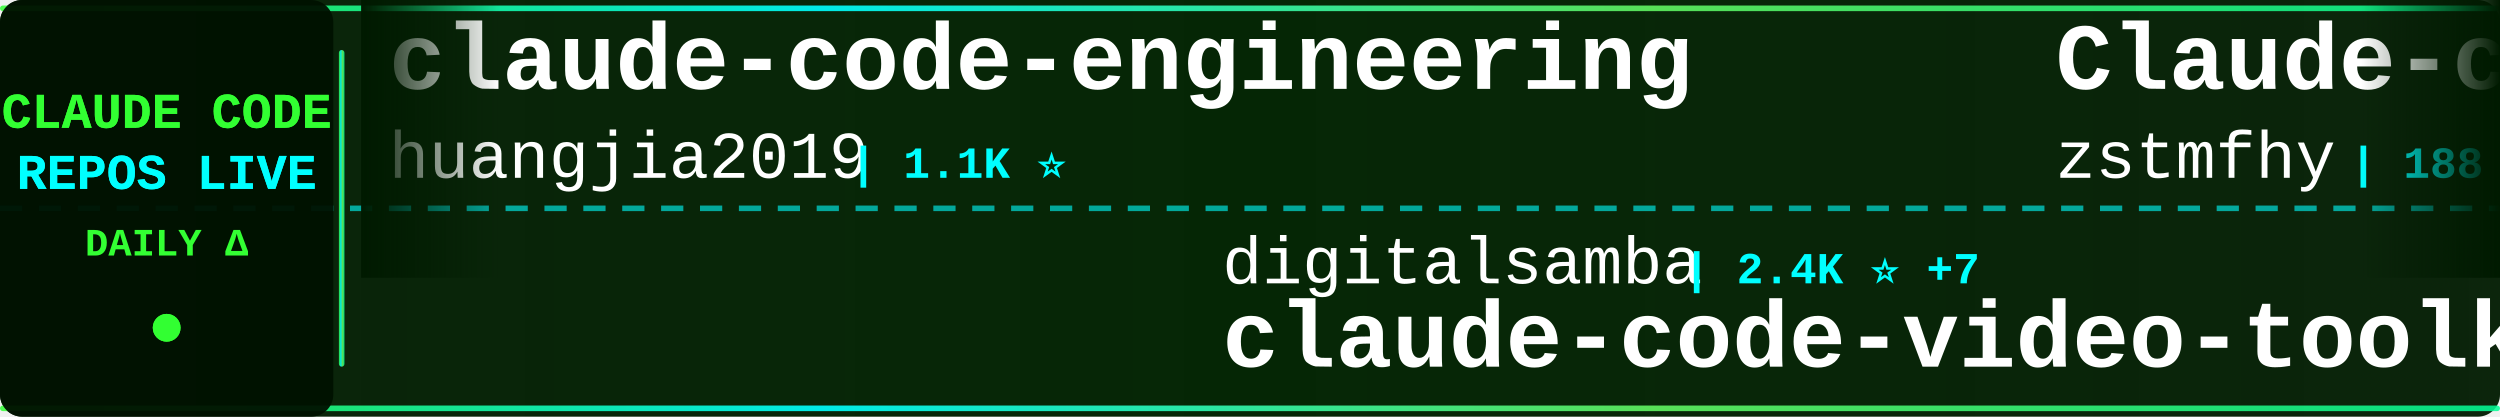
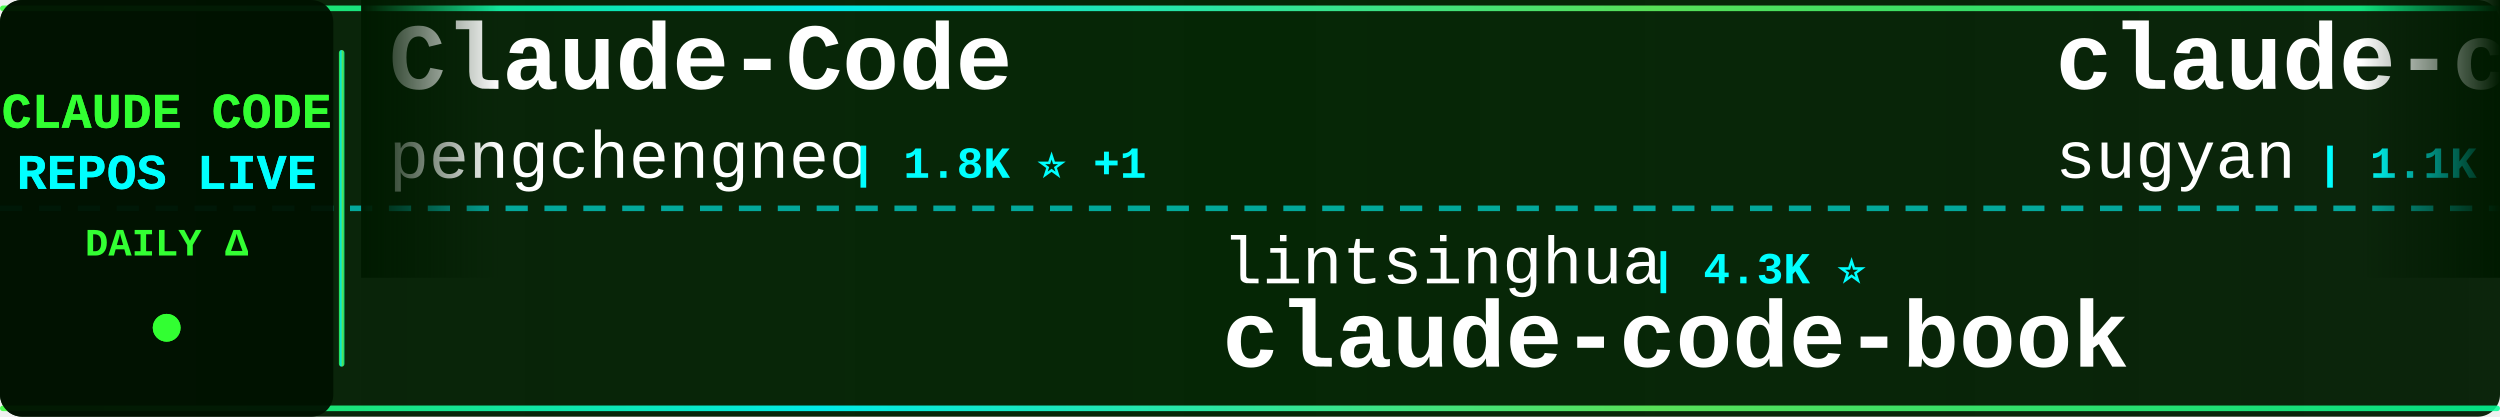
<svg xmlns="http://www.w3.org/2000/svg" width="900" height="150">
  <defs>
    <linearGradient id="tickerBg" x1="0%" y1="0%" x2="100%" y2="0%">
      <stop offset="0%" style="stop-color:#001a00;stop-opacity:0.95" />
      <stop offset="50%" style="stop-color:#002200;stop-opacity:0.98" />
      <stop offset="100%" style="stop-color:#001a00;stop-opacity:0.95" />
    </linearGradient>
    <linearGradient id="borderGrad" x1="0%" y1="0%" x2="100%" y2="0%">
      <stop offset="0%" style="stop-color:#33ff33;stop-opacity:0.85">
        <animate attributeName="stop-opacity" values="0.85;1;0.85" dur="2s" repeatCount="indefinite" />
      </stop>
      <stop offset="33%" style="stop-color:#00ffff;stop-opacity:0.9">
        <animate attributeName="stop-opacity" values="0.9;1;0.9" dur="2.2s" repeatCount="indefinite" />
      </stop>
      <stop offset="66%" style="stop-color:#66ff66;stop-opacity:0.85">
        <animate attributeName="stop-opacity" values="0.85;1;0.85" dur="1.8s" repeatCount="indefinite" />
      </stop>
      <stop offset="100%" style="stop-color:#00ff99;stop-opacity:0.85">
        <animate attributeName="stop-opacity" values="0.85;1;0.85" dur="2s" repeatCount="indefinite" />
      </stop>
    </linearGradient>
    <filter id="textGlow">
      <feGaussianBlur stdDeviation="0.1" result="coloredBlur" />
      <feMerge>
        <feMergeNode in="coloredBlur" />
        <feMergeNode in="SourceGraphic" />
      </feMerge>
    </filter>
    <filter id="metricGlow">
      <feGaussianBlur stdDeviation="0.2" result="coloredBlur" />
      <feMerge>
        <feMergeNode in="coloredBlur" />
        <feMergeNode in="SourceGraphic" />
      </feMerge>
    </filter>
    <linearGradient id="leftFade" x1="0%" y1="0%" x2="100%" y2="0%">
      <stop offset="0%" style="stop-color:#001a00;stop-opacity:1" />
      <stop offset="100%" style="stop-color:#001a00;stop-opacity:0" />
    </linearGradient>
    <linearGradient id="rightFade" x1="0%" y1="0%" x2="100%" y2="0%">
      <stop offset="0%" style="stop-color:#001a00;stop-opacity:0" />
      <stop offset="100%" style="stop-color:#001a00;stop-opacity:1" />
    </linearGradient>
  </defs>
  <rect width="900" height="150" fill="url(#tickerBg)" rx="8" />
  <rect x="0" y="2" width="900" height="2" fill="url(#borderGrad)" rx="1" />
  <rect x="0" y="146" width="900" height="2" fill="url(#borderGrad)" rx="1" />
  <line x1="0" y1="75" x2="900" y2="75" stroke="#00ffff" stroke-width="2" stroke-dasharray="8 6" opacity="0.6" />
  <rect x="0" y="0" width="120" height="150" fill="#001100" opacity="0.95" rx="8" />
  <text x="60" y="46" font-family="'Courier New', monospace" font-size="18" font-weight="bold" fill="#33ff33" text-anchor="middle" filter="url(#textGlow)">
    CLAUDE CODE
  </text>
  <text x="60" y="68" font-family="'Courier New', monospace" font-size="18" font-weight="bold" fill="#00ffff" text-anchor="middle" filter="url(#textGlow)">
    REPOS LIVE
  </text>
  <text x="60" y="92" font-family="'Courier New', monospace" font-size="14" font-weight="bold" fill="#33ff33" text-anchor="middle">
    DAILY Δ
  </text>
  <circle cx="60" cy="118" r="5" fill="#33ff33" filter="url(#metricGlow)">
    <animate attributeName="r" values="4;6;4" dur="1.5s" repeatCount="indefinite" />
    <animate attributeName="opacity" values="0.6;1;0.6" dur="1.5s" repeatCount="indefinite" />
  </circle>
  <rect x="122" y="18" width="2" height="114" fill="url(#borderGrad)" rx="1" />
  <clipPath id="tickerClip">
    <rect x="130" y="0" width="770" height="150" />
  </clipPath>
  <g clip-path="url(#tickerClip)">
    <g id="tickerItems">
      <animateTransform attributeName="transform" attributeType="XML" type="translate" from="0 0" to="-3000 0" dur="54s" repeatCount="indefinite" />
      <g transform="translate(0, 0)">
-         <text x="140" y="32" font-family="'Courier New', monospace" font-size="34" font-weight="bold" fill="#ffffff">claude-code-engineering</text>
-         <text x="140" y="64" font-family="'Courier New', monospace" font-size="24" font-weight="normal" fill="#ffffff" opacity="1.0">huangjia2019</text>
-         <text x="306" y="64" font-family="'Courier New', monospace" font-size="16" font-weight="bold" fill="#00ffff"> | 1.1K ⭐</text>
+         <text x="140" y="32" font-family="'Courier New', monospace" font-size="34" font-weight="bold" fill="#ffffff">Claude-Code</text>
+         <text x="140" y="64" font-family="'Courier New', monospace" font-size="24" font-weight="normal" fill="#ffffff" opacity="1.0">pengchengneo</text>
+         <text x="306" y="64" font-family="'Courier New', monospace" font-size="16" font-weight="bold" fill="#00ffff"> | 1.8K ⭐ +1</text>
      </g>
      <g transform="translate(300, 0)">
-         <text x="140" y="102" font-family="'Courier New', monospace" font-size="24" font-weight="normal" fill="#ffffff" opacity="1.0">digitalsamba</text>
-         <text x="306" y="102" font-family="'Courier New', monospace" font-size="16" font-weight="bold" fill="#00ffff"> | 2.4K ⭐ +7</text>
-         <text x="140" y="132" font-family="'Courier New', monospace" font-size="34" font-weight="bold" fill="#ffffff">claude-code-video-toolki...</text>
+         <text x="140" y="102" font-family="'Courier New', monospace" font-size="24" font-weight="normal" fill="#ffffff" opacity="1.0">lintsinghua</text>
+         <text x="294" y="102" font-family="'Courier New', monospace" font-size="16" font-weight="bold" fill="#00ffff"> | 4.3K ⭐</text>
+         <text x="140" y="132" font-family="'Courier New', monospace" font-size="34" font-weight="bold" fill="#ffffff">claude-code-book</text>
      </g>
      <g transform="translate(600, 0)">
-         <text x="140" y="32" font-family="'Courier New', monospace" font-size="34" font-weight="bold" fill="#ffffff">Claude-code</text>
-         <text x="140" y="64" font-family="'Courier New', monospace" font-size="24" font-weight="normal" fill="#ffffff" opacity="1.0">zstmfhy</text>
-         <text x="246" y="64" font-family="'Courier New', monospace" font-size="16" font-weight="bold" fill="#00ffff"> | 188 ⭐</text>
+         <text x="140" y="32" font-family="'Courier New', monospace" font-size="34" font-weight="bold" fill="#ffffff">claude-code-webui</text>
+         <text x="140" y="64" font-family="'Courier New', monospace" font-size="24" font-weight="normal" fill="#ffffff" opacity="1.0">sugyan</text>
+         <text x="234" y="64" font-family="'Courier New', monospace" font-size="16" font-weight="bold" fill="#00ffff"> | 1.1K ⭐</text>
      </g>
      <g transform="translate(900, 0)">
-         <text x="140" y="102" font-family="'Courier New', monospace" font-size="24" font-weight="normal" fill="#ffffff" opacity="1.0">Windy3f3f3f3f</text>
-         <text x="318" y="102" font-family="'Courier New', monospace" font-size="16" font-weight="bold" fill="#00ffff"> | 3.8K ⭐ +6</text>
-         <text x="140" y="132" font-family="'Courier New', monospace" font-size="34" font-weight="bold" fill="#ffffff">how-claude-code-works</text>
+         <text x="140" y="102" font-family="'Courier New', monospace" font-size="24" font-weight="normal" fill="#ffffff" opacity="1.0">VineeTagarwaL-code</text>
+         <text x="378" y="102" font-family="'Courier New', monospace" font-size="16" font-weight="bold" fill="#00ffff"> | 272 ⭐</text>
+         <text x="140" y="132" font-family="'Courier New', monospace" font-size="34" font-weight="bold" fill="#ffffff">claude-code</text>
      </g>
      <g transform="translate(1200, 0)">
-         <text x="140" y="32" font-family="'Courier New', monospace" font-size="34" font-weight="bold" fill="#ffffff">claude-code</text>
-         <text x="140" y="64" font-family="'Courier New', monospace" font-size="24" font-weight="normal" fill="#ffffff" opacity="1.0">tanbiralam</text>
-         <text x="282" y="64" font-family="'Courier New', monospace" font-size="16" font-weight="bold" fill="#00ffff"> | 2.4K ⭐ +2</text>
+         <text x="140" y="32" font-family="'Courier New', monospace" font-size="34" font-weight="bold" fill="#ffffff">claude-code-harness</text>
+         <text x="140" y="64" font-family="'Courier New', monospace" font-size="24" font-weight="normal" fill="#ffffff" opacity="1.0">Chachamaru127</text>
+         <text x="318" y="64" font-family="'Courier New', monospace" font-size="16" font-weight="bold" fill="#00ffff"> | 3.2K ⭐ +2</text>
      </g>
      <g transform="translate(1500, 0)">
-         <text x="140" y="102" font-family="'Courier New', monospace" font-size="24" font-weight="normal" fill="#ffffff" opacity="1.0">Alishahryar1</text>
-         <text x="306" y="102" font-family="'Courier New', monospace" font-size="16" font-weight="bold" fill="#00ffff"> | 65.7K ⭐ +281</text>
-         <text x="140" y="132" font-family="'Courier New', monospace" font-size="34" font-weight="bold" fill="#ffffff">free-claude-code</text>
+         <text x="140" y="102" font-family="'Courier New', monospace" font-size="24" font-weight="normal" fill="#ffffff" opacity="1.0">Cranot</text>
+         <text x="234" y="102" font-family="'Courier New', monospace" font-size="16" font-weight="bold" fill="#00ffff"> | 2.9K ⭐</text>
+         <text x="140" y="132" font-family="'Courier New', monospace" font-size="34" font-weight="bold" fill="#ffffff">claude-code-guide</text>
      </g>
      <g transform="translate(1800, 0)">
-         <text x="140" y="32" font-family="'Courier New', monospace" font-size="34" font-weight="bold" fill="#ffffff">claude-code-source-code</text>
-         <text x="140" y="64" font-family="'Courier New', monospace" font-size="24" font-weight="normal" fill="#ffffff" opacity="1.0">777genius</text>
-         <text x="270" y="64" font-family="'Courier New', monospace" font-size="16" font-weight="bold" fill="#00ffff"> | 937 ⭐</text>
+         <text x="140" y="32" font-family="'Courier New', monospace" font-size="34" font-weight="bold" fill="#ffffff">claude-code-showcase</text>
+         <text x="140" y="64" font-family="'Courier New', monospace" font-size="24" font-weight="normal" fill="#ffffff" opacity="1.0">ChrisWiles</text>
+         <text x="282" y="64" font-family="'Courier New', monospace" font-size="16" font-weight="bold" fill="#00ffff"> | 6.1K ⭐</text>
      </g>
      <g transform="translate(2100, 0)">
-         <text x="140" y="102" font-family="'Courier New', monospace" font-size="24" font-weight="normal" fill="#ffffff" opacity="1.0">Yeachan-Heo</text>
-         <text x="294" y="102" font-family="'Courier New', monospace" font-size="16" font-weight="bold" fill="#00ffff"> | 40.5K ⭐ +34</text>
-         <text x="140" y="132" font-family="'Courier New', monospace" font-size="34" font-weight="bold" fill="#ffffff">oh-my-claudecode</text>
+         <text x="140" y="102" font-family="'Courier New', monospace" font-size="24" font-weight="normal" fill="#ffffff" opacity="1.0">feiskyer</text>
+         <text x="258" y="102" font-family="'Courier New', monospace" font-size="16" font-weight="bold" fill="#00ffff"> | 1.7K ⭐ +2</text>
+         <text x="140" y="132" font-family="'Courier New', monospace" font-size="34" font-weight="bold" fill="#ffffff">claude-code-settings</text>
      </g>
      <g transform="translate(2400, 0)">
-         <text x="140" y="32" font-family="'Courier New', monospace" font-size="34" font-weight="bold" fill="#ffffff">learn-claude-code</text>
-         <text x="140" y="64" font-family="'Courier New', monospace" font-size="24" font-weight="normal" fill="#ffffff" opacity="1.0">shareAI-lab</text>
-         <text x="294" y="64" font-family="'Courier New', monospace" font-size="16" font-weight="bold" fill="#00ffff"> | 79.7K ⭐ +62</text>
+         <text x="140" y="32" font-family="'Courier New', monospace" font-size="34" font-weight="bold" fill="#ffffff">claude-code-source-build</text>
+         <text x="140" y="64" font-family="'Courier New', monospace" font-size="24" font-weight="normal" fill="#ffffff" opacity="1.0">andrew-kramer-inno</text>
+         <text x="378" y="64" font-family="'Courier New', monospace" font-size="16" font-weight="bold" fill="#00ffff"> | 595 ⭐</text>
      </g>
      <g transform="translate(2700, 0)">
-         <text x="140" y="102" font-family="'Courier New', monospace" font-size="24" font-weight="normal" fill="#ffffff" opacity="1.0">ChrisWiles</text>
-         <text x="282" y="102" font-family="'Courier New', monospace" font-size="16" font-weight="bold" fill="#00ffff"> | 6.1K ⭐</text>
-         <text x="140" y="132" font-family="'Courier New', monospace" font-size="34" font-weight="bold" fill="#ffffff">claude-code-showcase</text>
+         <text x="140" y="102" font-family="'Courier New', monospace" font-size="24" font-weight="normal" fill="#ffffff" opacity="1.0">KPR111</text>
+         <text x="234" y="102" font-family="'Courier New', monospace" font-size="16" font-weight="bold" fill="#00ffff"> | 18 ⭐</text>
+         <text x="140" y="132" font-family="'Courier New', monospace" font-size="34" font-weight="bold" fill="#ffffff">Claude-Code</text>
      </g>
      <g transform="translate(3000, 0)">
-         <text x="140" y="32" font-family="'Courier New', monospace" font-size="34" font-weight="bold" fill="#ffffff">claude-code-engineering</text>
-         <text x="140" y="64" font-family="'Courier New', monospace" font-size="24" font-weight="normal" fill="#ffffff" opacity="1.0">huangjia2019</text>
-         <text x="306" y="64" font-family="'Courier New', monospace" font-size="16" font-weight="bold" fill="#00ffff"> | 1.1K ⭐</text>
+         <text x="140" y="32" font-family="'Courier New', monospace" font-size="34" font-weight="bold" fill="#ffffff">Claude-Code</text>
+         <text x="140" y="64" font-family="'Courier New', monospace" font-size="24" font-weight="normal" fill="#ffffff" opacity="1.0">pengchengneo</text>
+         <text x="306" y="64" font-family="'Courier New', monospace" font-size="16" font-weight="bold" fill="#00ffff"> | 1.8K ⭐ +1</text>
      </g>
      <g transform="translate(3300, 0)">
-         <text x="140" y="102" font-family="'Courier New', monospace" font-size="24" font-weight="normal" fill="#ffffff" opacity="1.0">digitalsamba</text>
-         <text x="306" y="102" font-family="'Courier New', monospace" font-size="16" font-weight="bold" fill="#00ffff"> | 2.4K ⭐ +7</text>
-         <text x="140" y="132" font-family="'Courier New', monospace" font-size="34" font-weight="bold" fill="#ffffff">claude-code-video-toolki...</text>
+         <text x="140" y="102" font-family="'Courier New', monospace" font-size="24" font-weight="normal" fill="#ffffff" opacity="1.0">lintsinghua</text>
+         <text x="294" y="102" font-family="'Courier New', monospace" font-size="16" font-weight="bold" fill="#00ffff"> | 4.3K ⭐</text>
+         <text x="140" y="132" font-family="'Courier New', monospace" font-size="34" font-weight="bold" fill="#ffffff">claude-code-book</text>
      </g>
      <g transform="translate(3600, 0)">
-         <text x="140" y="32" font-family="'Courier New', monospace" font-size="34" font-weight="bold" fill="#ffffff">Claude-code</text>
-         <text x="140" y="64" font-family="'Courier New', monospace" font-size="24" font-weight="normal" fill="#ffffff" opacity="1.0">zstmfhy</text>
-         <text x="246" y="64" font-family="'Courier New', monospace" font-size="16" font-weight="bold" fill="#00ffff"> | 188 ⭐</text>
+         <text x="140" y="32" font-family="'Courier New', monospace" font-size="34" font-weight="bold" fill="#ffffff">claude-code-webui</text>
+         <text x="140" y="64" font-family="'Courier New', monospace" font-size="24" font-weight="normal" fill="#ffffff" opacity="1.0">sugyan</text>
+         <text x="234" y="64" font-family="'Courier New', monospace" font-size="16" font-weight="bold" fill="#00ffff"> | 1.1K ⭐</text>
      </g>
      <g transform="translate(3900, 0)">
-         <text x="140" y="102" font-family="'Courier New', monospace" font-size="24" font-weight="normal" fill="#ffffff" opacity="1.0">Windy3f3f3f3f</text>
-         <text x="318" y="102" font-family="'Courier New', monospace" font-size="16" font-weight="bold" fill="#00ffff"> | 3.8K ⭐ +6</text>
-         <text x="140" y="132" font-family="'Courier New', monospace" font-size="34" font-weight="bold" fill="#ffffff">how-claude-code-works</text>
+         <text x="140" y="102" font-family="'Courier New', monospace" font-size="24" font-weight="normal" fill="#ffffff" opacity="1.0">VineeTagarwaL-code</text>
+         <text x="378" y="102" font-family="'Courier New', monospace" font-size="16" font-weight="bold" fill="#00ffff"> | 272 ⭐</text>
+         <text x="140" y="132" font-family="'Courier New', monospace" font-size="34" font-weight="bold" fill="#ffffff">claude-code</text>
      </g>
    </g>
  </g>
  <rect x="130" y="0" width="50" height="100" fill="url(#leftFade)" />
  <rect x="850" y="0" width="50" height="100" fill="url(#rightFade)" />
</svg>
